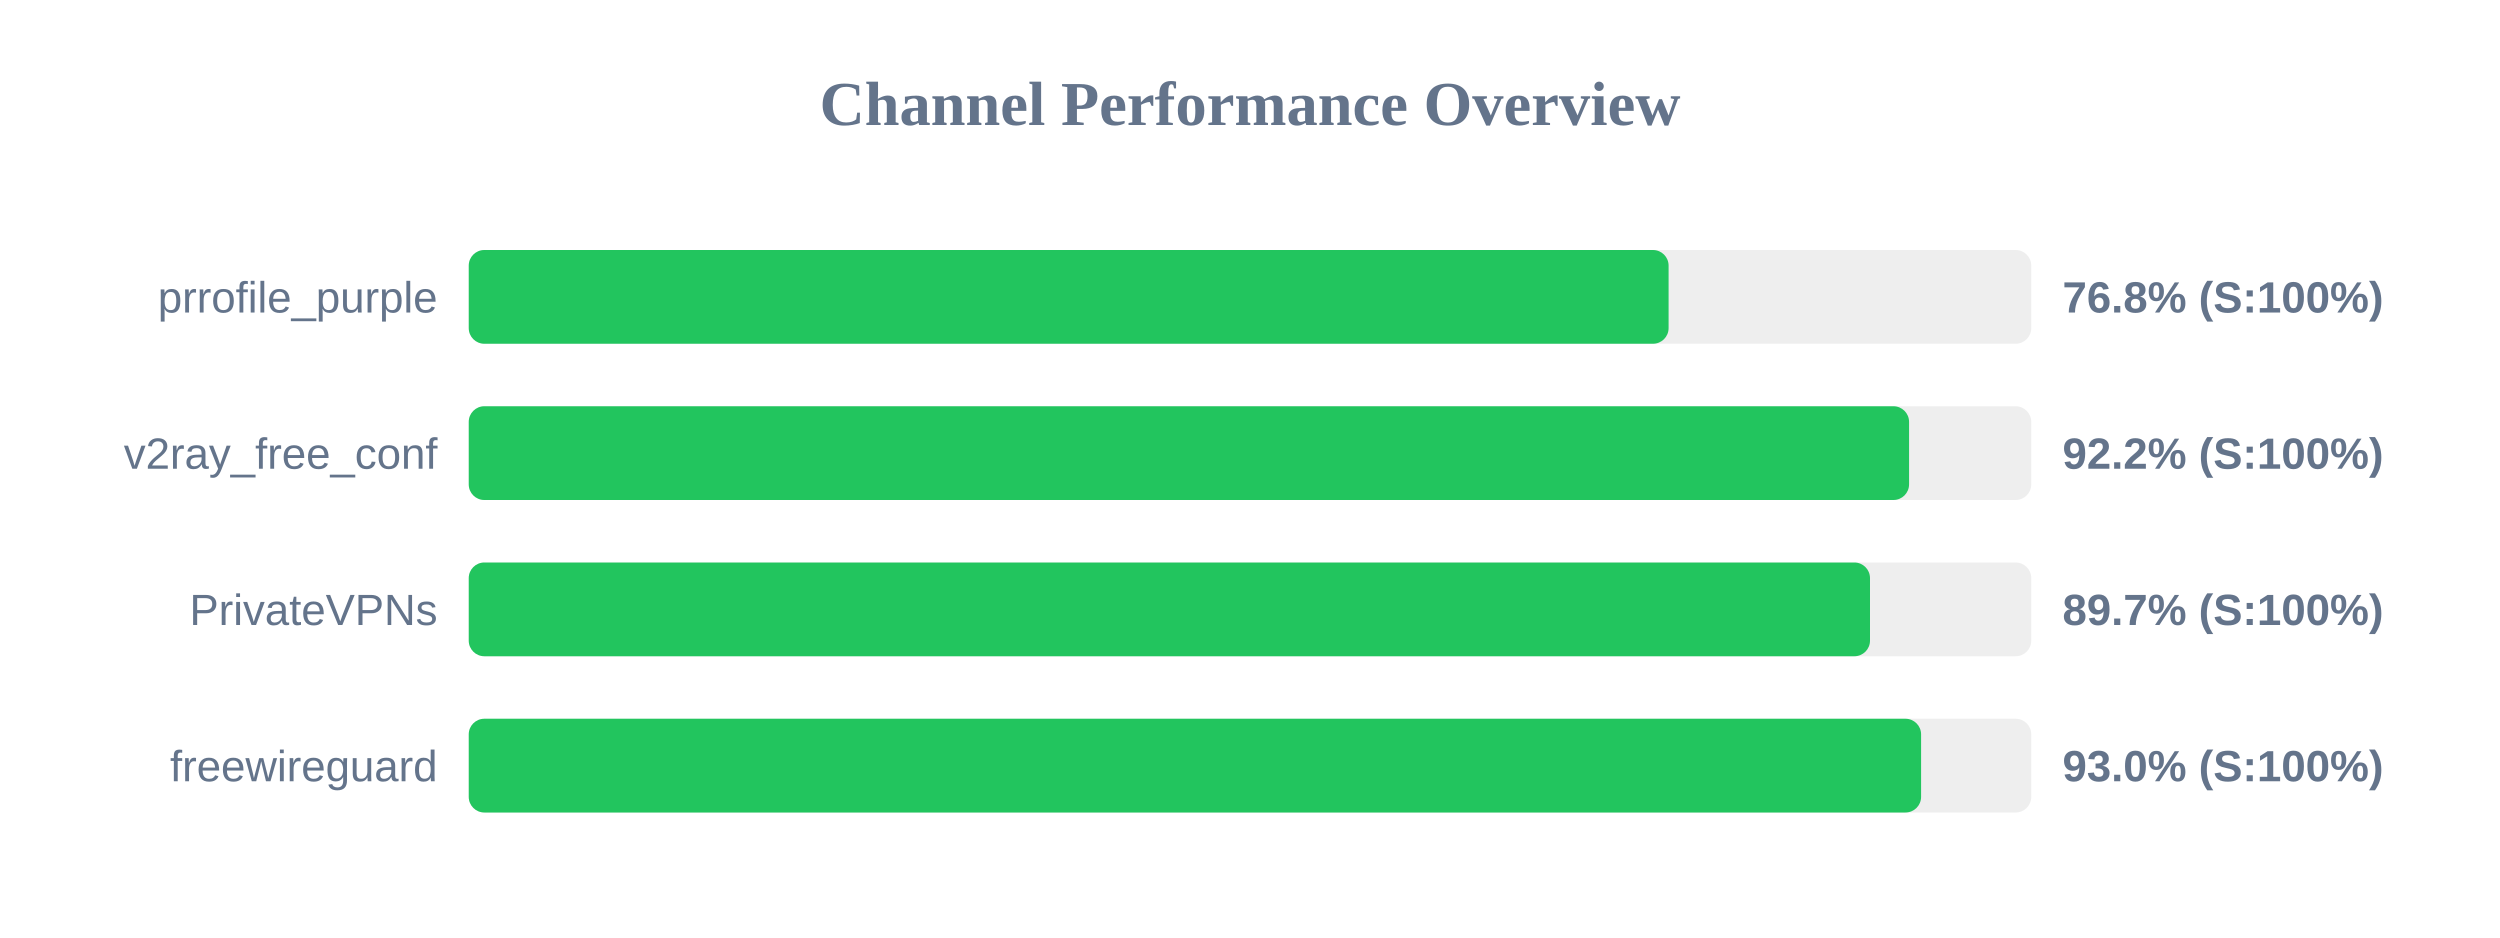
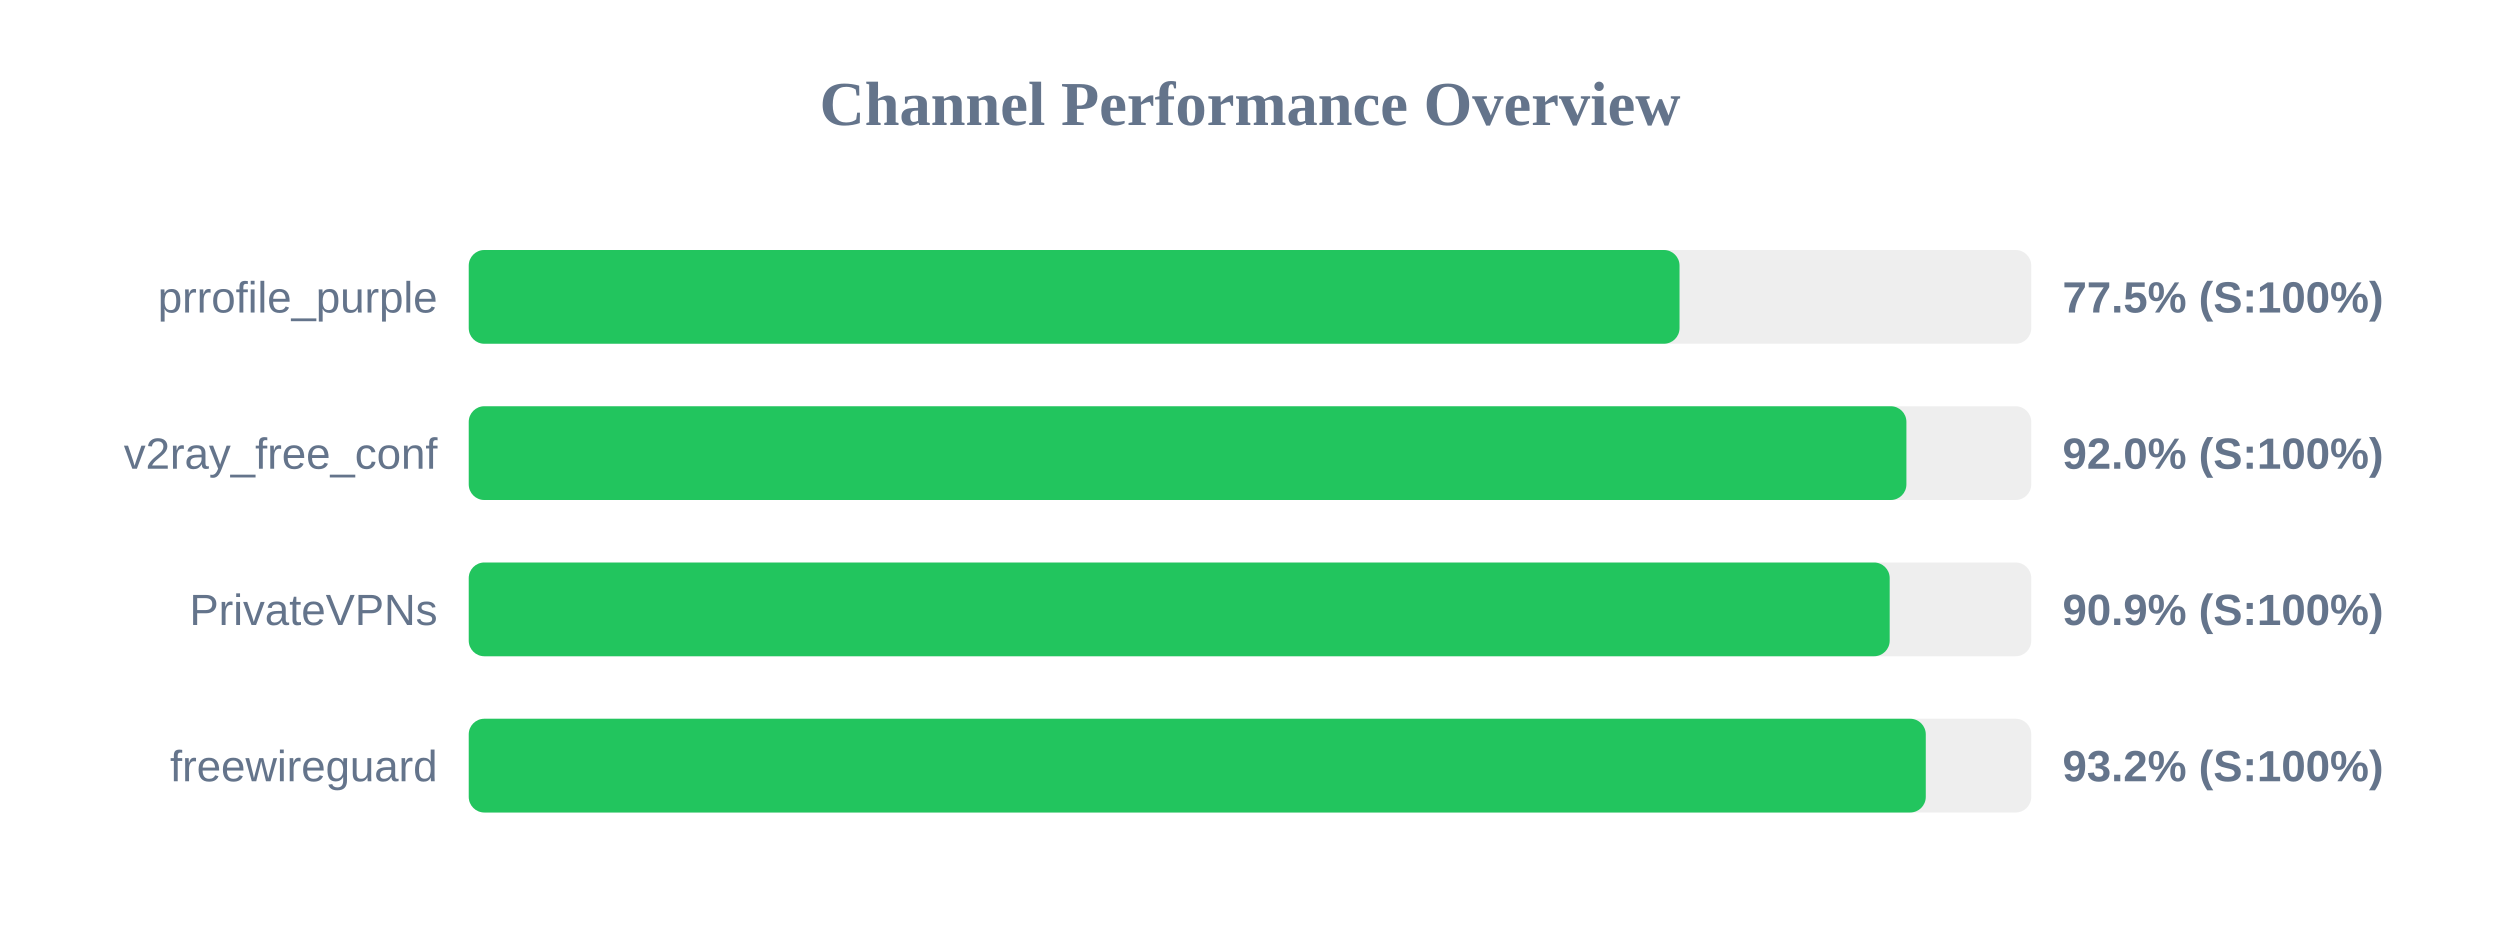
<svg xmlns="http://www.w3.org/2000/svg" width="800" height="300" version="1.1">
  <style>
        .row { font: 14px Arial; fill: #64748b; }
        .score { font: bold 14px Arial; fill: #64748b; }
    </style>
  <text x="400" y="40" text-anchor="middle" font-size="20px" font-weight="bold" fill="#64748b">Channel Performance Overview</text>
  <rect x="150" y="80" width="500" height="30" fill="#eee" rx="5" />
-   <rect x="150" y="80" width="383.95" height="30" fill="#22c55e" rx="5" />
+   <rect x="150" y="80" width="387.45" height="30" fill="#22c55e" rx="5" />
  <text x="140" y="100" text-anchor="end" class="row">prrofile_purple</text>
-   <text x="660" y="100" text-anchor="start" class="score">76.8% (S:100%)</text>
+   <text x="660" y="100" text-anchor="start" class="score">77.5% (S:100%)</text>
  <rect x="150" y="130" width="500" height="30" fill="#eee" rx="5" />
-   <rect x="150" y="130" width="460.9" height="30" fill="#22c55e" rx="5" />
+   <rect x="150" y="130" width="460.05" height="30" fill="#22c55e" rx="5" />
  <text x="140" y="150" text-anchor="end" class="row">v2ray_free_conf</text>
-   <text x="660" y="150" text-anchor="start" class="score">92.2% (S:100%)</text>
+   <text x="660" y="150" text-anchor="start" class="score">92.0% (S:100%)</text>
  <rect x="150" y="180" width="500" height="30" fill="#eee" rx="5" />
-   <rect x="150" y="180" width="448.4" height="30" fill="#22c55e" rx="5" />
+   <rect x="150" y="180" width="454.7" height="30" fill="#22c55e" rx="5" />
  <text x="140" y="200" text-anchor="end" class="row">PrivateVPNs</text>
-   <text x="660" y="200" text-anchor="start" class="score">89.7% (S:100%)</text>
+   <text x="660" y="200" text-anchor="start" class="score">90.9% (S:100%)</text>
  <rect x="150" y="230" width="500" height="30" fill="#eee" rx="5" />
-   <rect x="150" y="230" width="464.75" height="30" fill="#22c55e" rx="5" />
+   <rect x="150" y="230" width="466.25" height="30" fill="#22c55e" rx="5" />
  <text x="140" y="250" text-anchor="end" class="row">freewireguard</text>
-   <text x="660" y="250" text-anchor="start" class="score">93.0% (S:100%)</text>
+   <text x="660" y="250" text-anchor="start" class="score">93.2% (S:100%)</text>
</svg>
